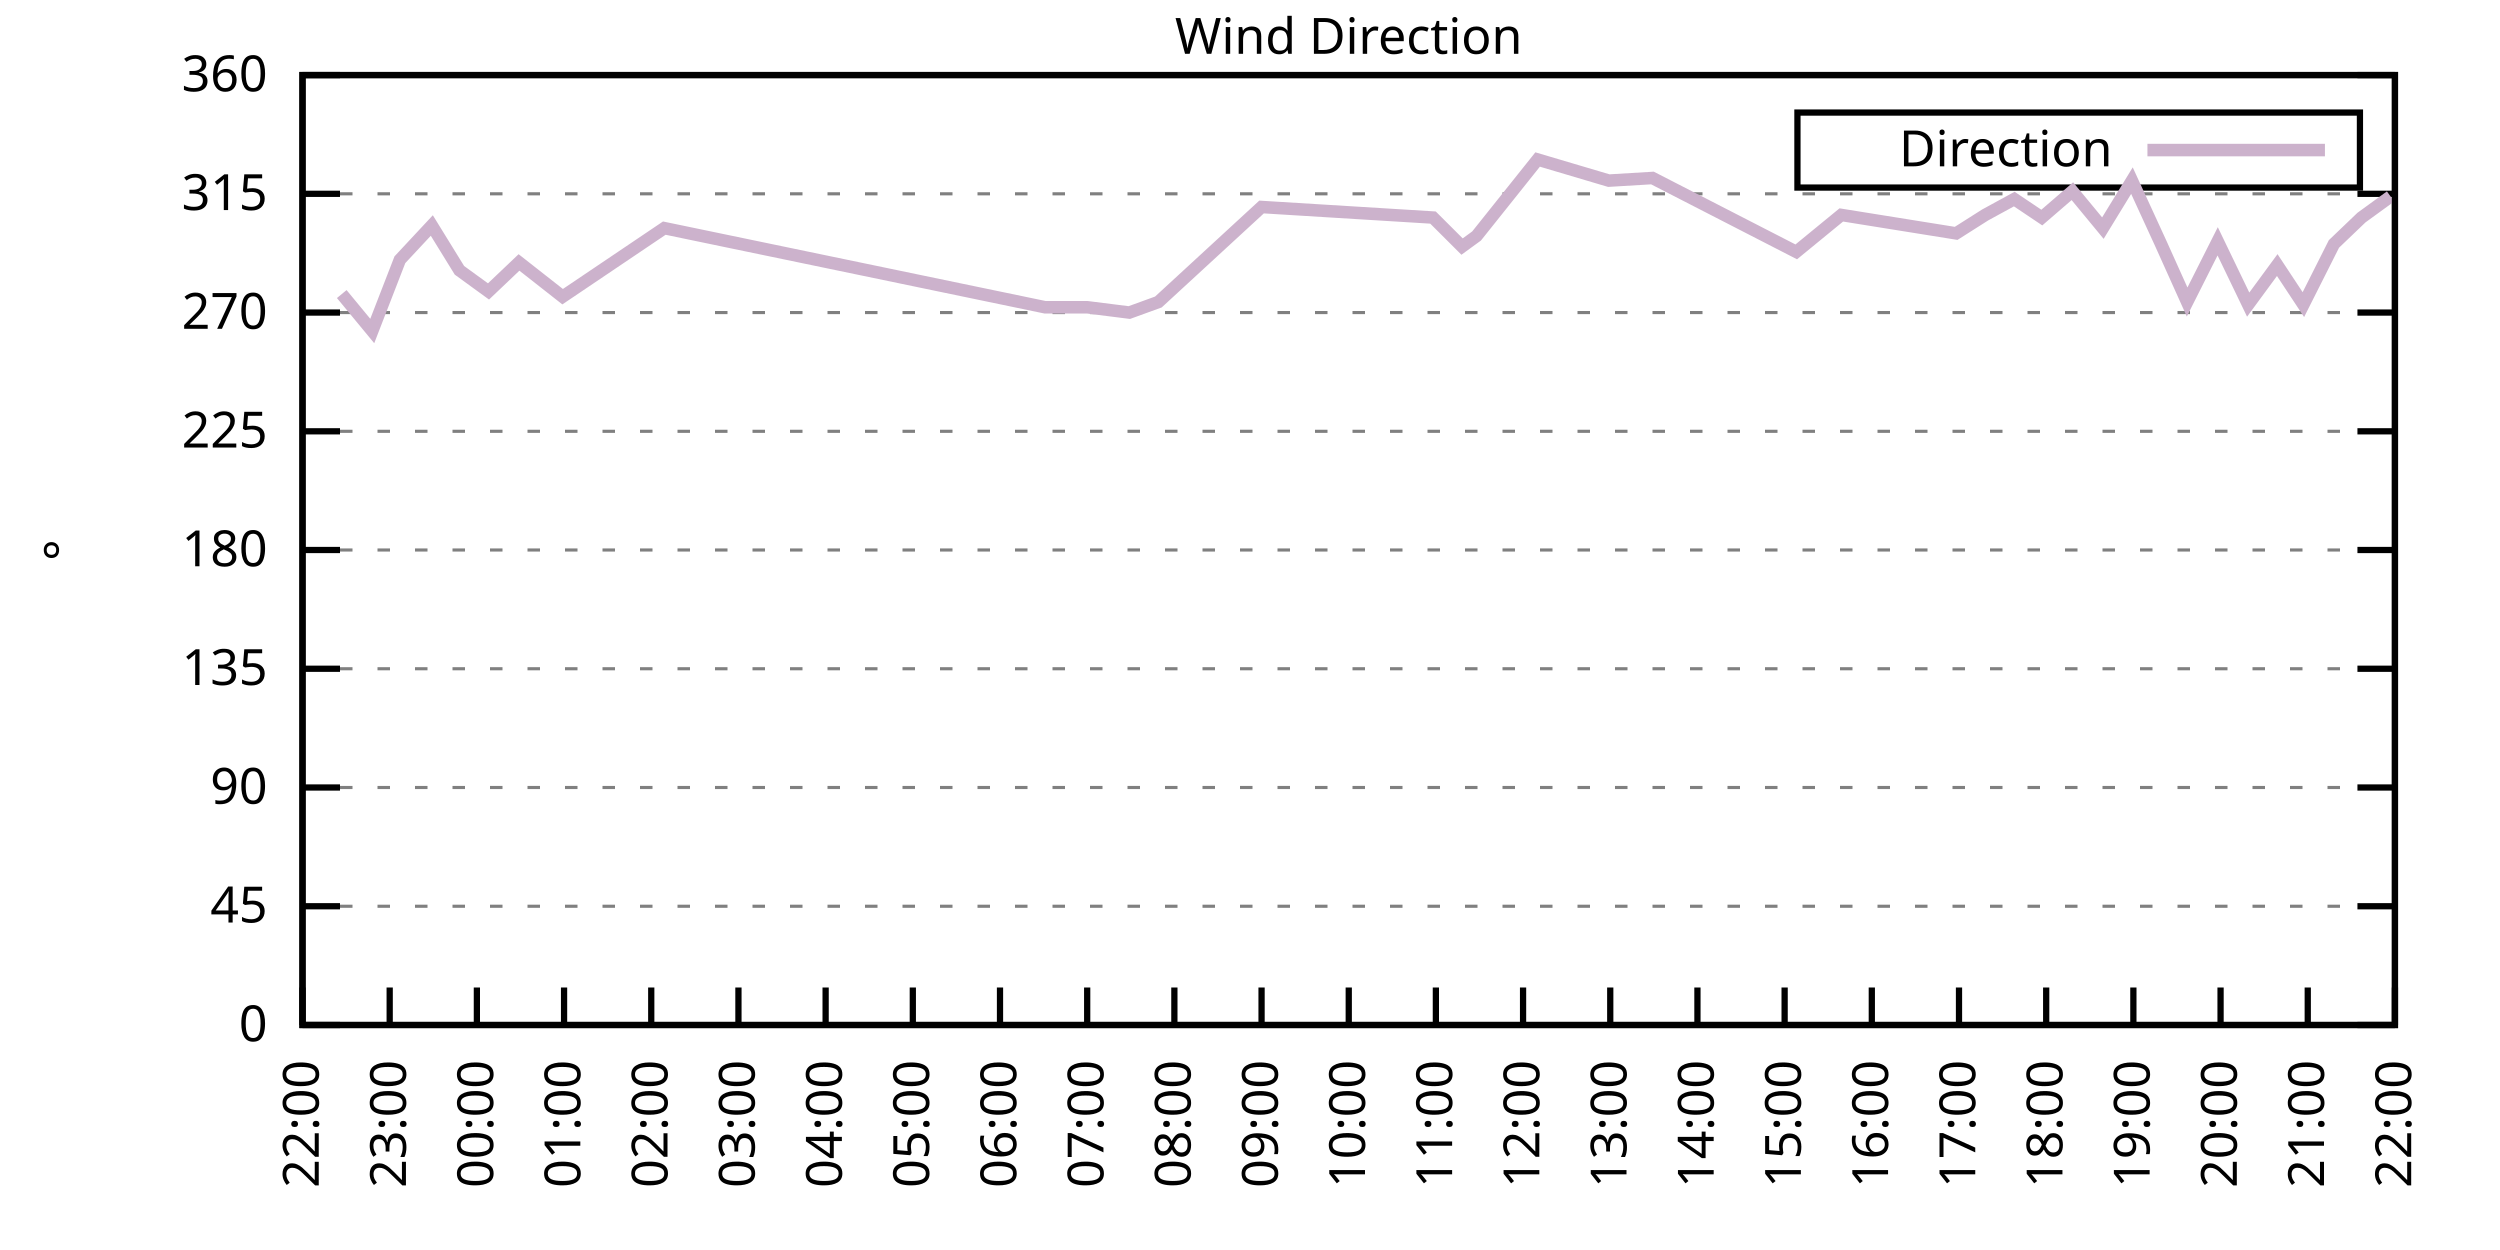
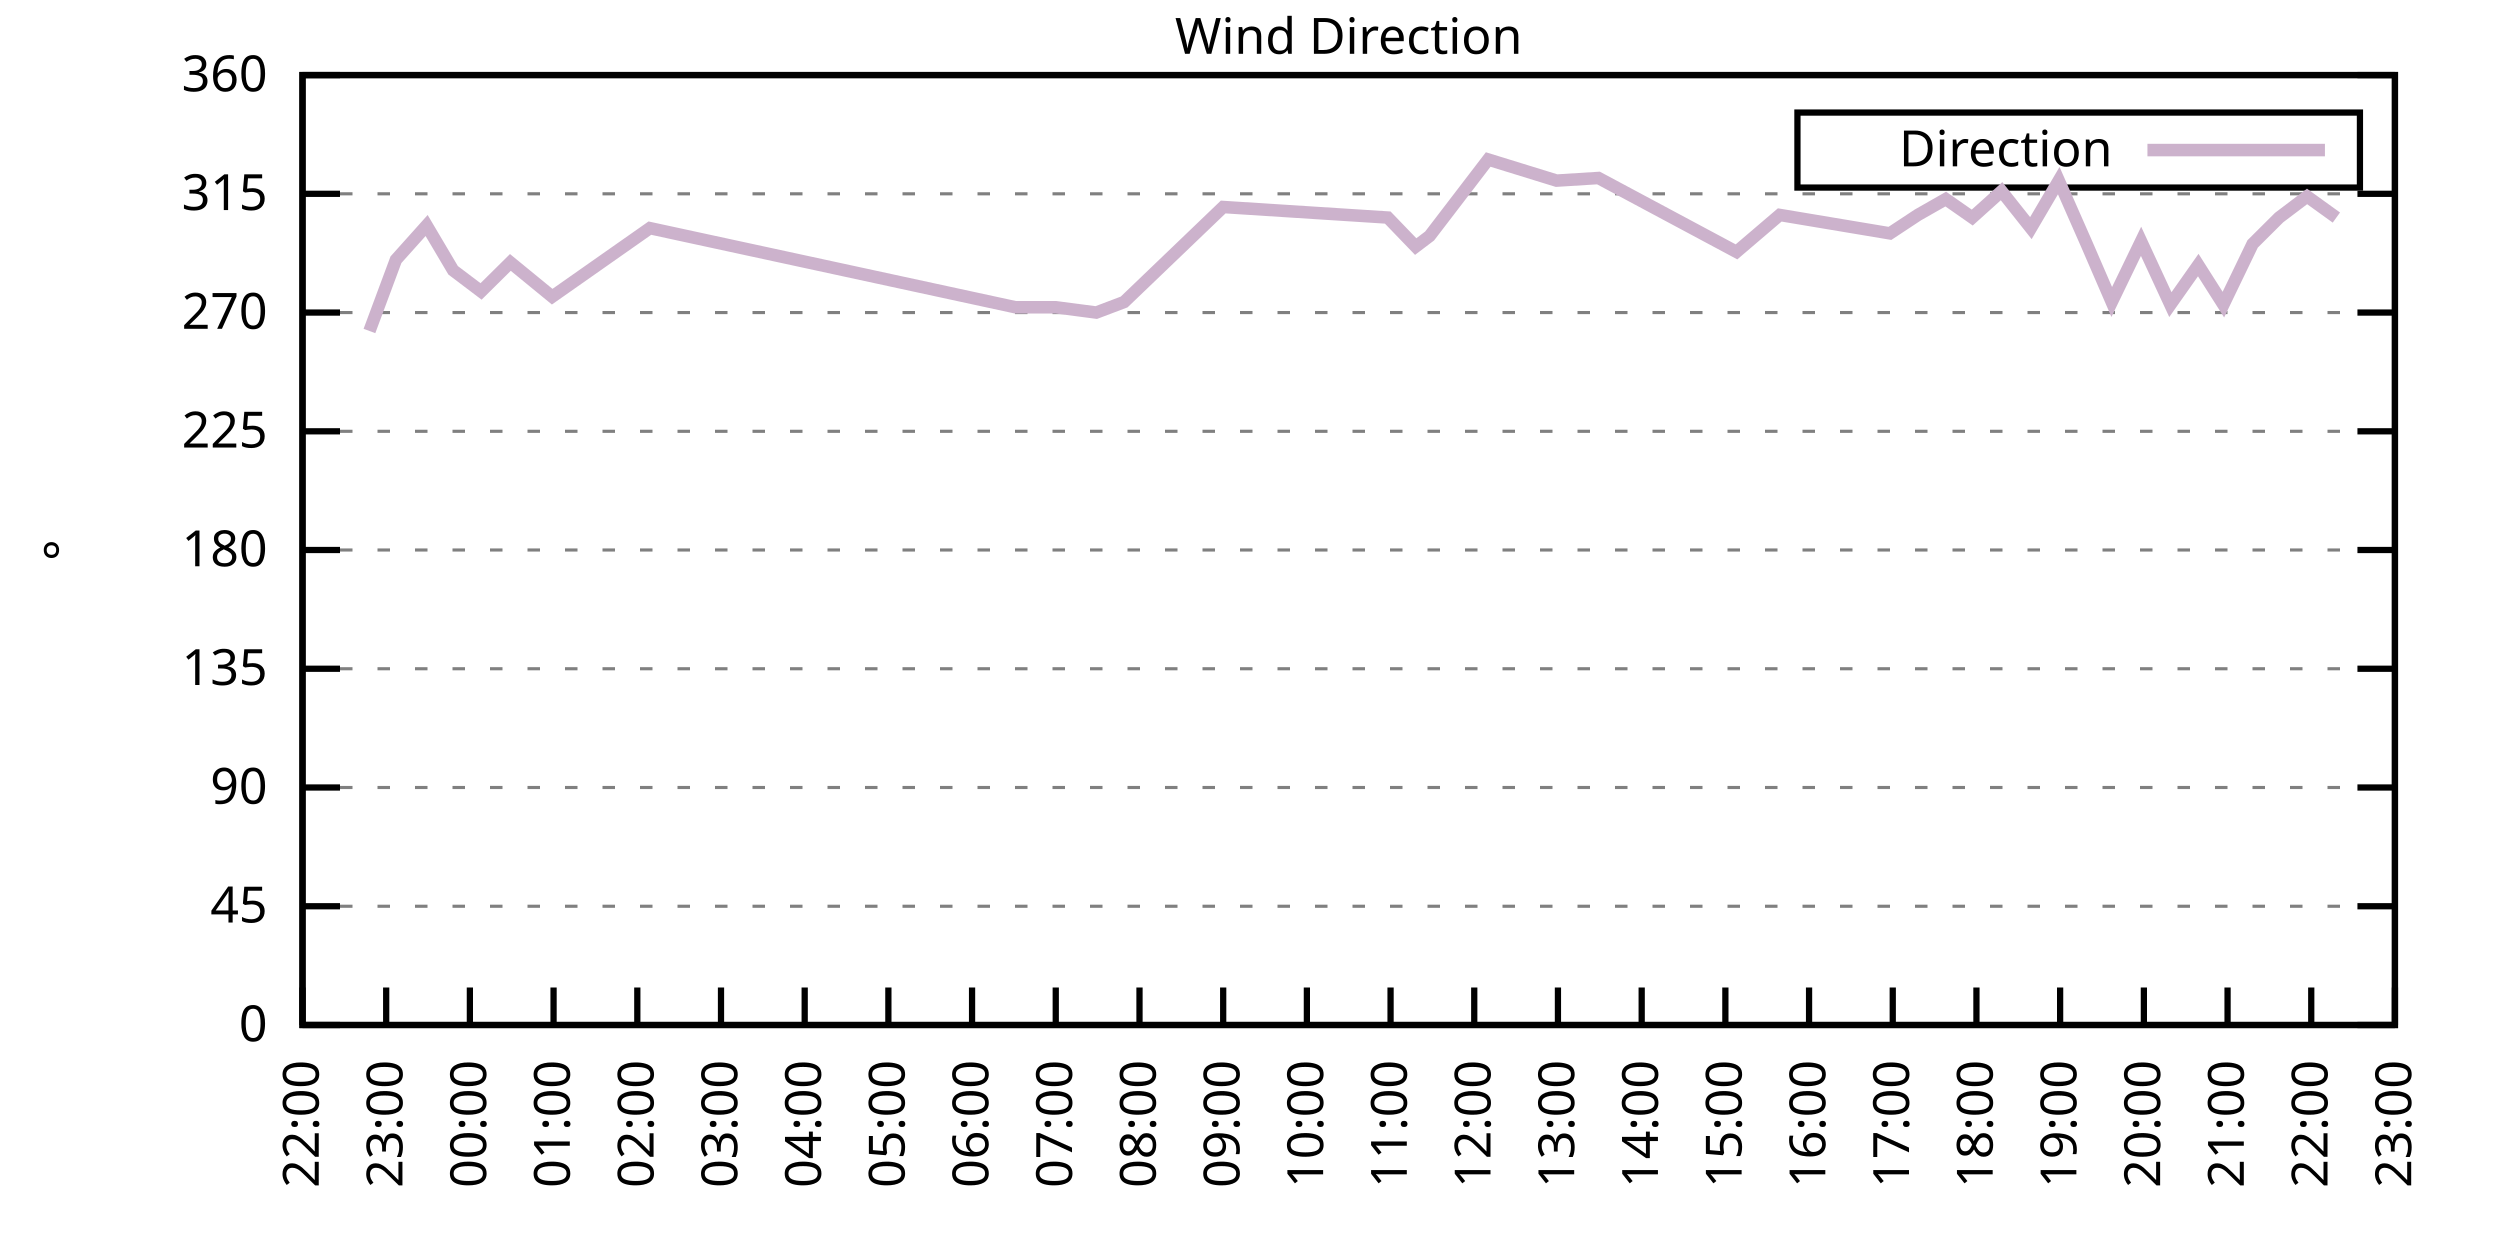
<svg xmlns="http://www.w3.org/2000/svg" xmlns:xlink="http://www.w3.org/1999/xlink" width="400" height="200" viewBox="0 0 400 200">
  <g id="gnuplot_canvas">
    <rect x="0" y="0" width="400" height="200" fill="none" />
    <defs>
      <circle id="gpDot" r="0.5" stroke-width="0.5" stroke="currentColor" />
      <path id="gpPt0" stroke-width="0.333" stroke="currentColor" d="M-1,0 h2 M0,-1 v2" />
      <path id="gpPt1" stroke-width="0.333" stroke="currentColor" d="M-1,-1 L1,1 M1,-1 L-1,1" />
      <path id="gpPt2" stroke-width="0.333" stroke="currentColor" d="M-1,0 L1,0 M0,-1 L0,1 M-1,-1 L1,1 M-1,1 L1,-1" />
      <rect id="gpPt3" stroke-width="0.333" stroke="currentColor" x="-1" y="-1" width="2" height="2" />
      <rect id="gpPt4" stroke-width="0.333" stroke="currentColor" fill="currentColor" x="-1" y="-1" width="2" height="2" />
      <circle id="gpPt5" stroke-width="0.333" stroke="currentColor" cx="0" cy="0" r="1" />
      <use xlink:href="#gpPt5" id="gpPt6" fill="currentColor" stroke="none" />
      <path id="gpPt7" stroke-width="0.333" stroke="currentColor" d="M0,-1.33 L-1.33,0.67 L1.33,0.67 z" />
      <use xlink:href="#gpPt7" id="gpPt8" fill="currentColor" stroke="none" />
      <use xlink:href="#gpPt7" id="gpPt9" stroke="currentColor" transform="rotate(180)" />
      <use xlink:href="#gpPt9" id="gpPt10" fill="currentColor" stroke="none" />
      <use xlink:href="#gpPt3" id="gpPt11" stroke="currentColor" transform="rotate(45)" />
      <use xlink:href="#gpPt11" id="gpPt12" fill="currentColor" stroke="none" />
      <path id="gpPt13" stroke-width="0.333" stroke="currentColor" d="M0,1.330 L1.265,0.411 L0.782,-1.067 L-0.782,-1.076 L-1.265,0.411 z" />
      <use xlink:href="#gpPt13" id="gpPt14" fill="currentColor" stroke="none" />
      <filter id="textbox" filterUnits="objectBoundingBox" x="0" y="0" height="1" width="1">
        <feFlood flood-color="white" flood-opacity="1" result="bgnd" />
        <feComposite in="SourceGraphic" in2="bgnd" operator="atop" />
      </filter>
      <filter id="greybox" filterUnits="objectBoundingBox" x="0" y="0" height="1" width="1">
        <feFlood flood-color="lightgrey" flood-opacity="1" result="grey" />
        <feComposite in="SourceGraphic" in2="grey" operator="atop" />
      </filter>
    </defs>
    <g fill="none" color="white" stroke="currentColor" stroke-width="1.00" stroke-linecap="butt" stroke-linejoin="miter">
</g>
    <g fill="none" color="black" stroke="currentColor" stroke-width="1.00" stroke-linecap="butt" stroke-linejoin="miter">
      <g stroke="none" shape-rendering="crispEdges">
        <polygon fill="rgb(255, 255, 255)" points="48.40,164.00 383.18,164.00 383.18,12.02 48.40,12.02 " />
      </g>
    </g>
    <g fill="none" color="black" stroke="currentColor" stroke-width="1.00" stroke-linecap="butt" stroke-linejoin="miter">
</g>
    <g fill="none" color="black" stroke="black" stroke-width="0.50" stroke-linecap="butt" stroke-linejoin="miter">
</g>
    <g fill="none" color="gray" stroke="currentColor" stroke-width="0.50" stroke-linecap="butt" stroke-linejoin="miter">
      <path stroke="gray" stroke-dasharray="2,4" class="gridline" d="M48.40,164.00 L383.19,164.00  " />
    </g>
    <g fill="none" color="gray" stroke="gray" stroke-width="1.00" stroke-linecap="butt" stroke-linejoin="miter">
</g>
    <g fill="none" color="black" stroke="currentColor" stroke-width="1.00" stroke-linecap="butt" stroke-linejoin="miter">
      <path stroke="black" d="M48.40,164.00 L54.40,164.00 M383.19,164.00 L377.19,164.00  " />
      <g transform="translate(42.80,166.60)" stroke="none" fill="black" font-family="Sans" font-size="8.00" text-anchor="end">
        <text>
          <tspan font-family="Sans"> 0</tspan>
        </text>
      </g>
    </g>
    <g fill="none" color="black" stroke="currentColor" stroke-width="1.00" stroke-linecap="butt" stroke-linejoin="miter">
</g>
    <g fill="none" color="black" stroke="black" stroke-width="0.50" stroke-linecap="butt" stroke-linejoin="miter">
</g>
    <g fill="none" color="gray" stroke="currentColor" stroke-width="0.50" stroke-linecap="butt" stroke-linejoin="miter">
      <path stroke="gray" stroke-dasharray="2,4" class="gridline" d="M48.40,145.00 L383.19,145.00  " />
    </g>
    <g fill="none" color="gray" stroke="gray" stroke-width="1.00" stroke-linecap="butt" stroke-linejoin="miter">
</g>
    <g fill="none" color="black" stroke="currentColor" stroke-width="1.00" stroke-linecap="butt" stroke-linejoin="miter">
      <path stroke="black" d="M48.40,145.00 L54.40,145.00 M383.19,145.00 L377.19,145.00  " />
      <g transform="translate(42.80,147.60)" stroke="none" fill="black" font-family="Sans" font-size="8.00" text-anchor="end">
        <text>
          <tspan font-family="Sans"> 45</tspan>
        </text>
      </g>
    </g>
    <g fill="none" color="black" stroke="currentColor" stroke-width="1.00" stroke-linecap="butt" stroke-linejoin="miter">
</g>
    <g fill="none" color="black" stroke="black" stroke-width="0.50" stroke-linecap="butt" stroke-linejoin="miter">
</g>
    <g fill="none" color="gray" stroke="currentColor" stroke-width="0.50" stroke-linecap="butt" stroke-linejoin="miter">
      <path stroke="gray" stroke-dasharray="2,4" class="gridline" d="M48.40,126.00 L383.19,126.00  " />
    </g>
    <g fill="none" color="gray" stroke="gray" stroke-width="1.00" stroke-linecap="butt" stroke-linejoin="miter">
</g>
    <g fill="none" color="black" stroke="currentColor" stroke-width="1.00" stroke-linecap="butt" stroke-linejoin="miter">
      <path stroke="black" d="M48.40,126.00 L54.40,126.00 M383.19,126.00 L377.19,126.00  " />
      <g transform="translate(42.80,128.60)" stroke="none" fill="black" font-family="Sans" font-size="8.00" text-anchor="end">
        <text>
          <tspan font-family="Sans"> 90</tspan>
        </text>
      </g>
    </g>
    <g fill="none" color="black" stroke="currentColor" stroke-width="1.00" stroke-linecap="butt" stroke-linejoin="miter">
</g>
    <g fill="none" color="black" stroke="black" stroke-width="0.50" stroke-linecap="butt" stroke-linejoin="miter">
</g>
    <g fill="none" color="gray" stroke="currentColor" stroke-width="0.50" stroke-linecap="butt" stroke-linejoin="miter">
      <path stroke="gray" stroke-dasharray="2,4" class="gridline" d="M48.40,107.00 L383.19,107.00  " />
    </g>
    <g fill="none" color="gray" stroke="gray" stroke-width="1.00" stroke-linecap="butt" stroke-linejoin="miter">
</g>
    <g fill="none" color="black" stroke="currentColor" stroke-width="1.00" stroke-linecap="butt" stroke-linejoin="miter">
      <path stroke="black" d="M48.40,107.00 L54.40,107.00 M383.19,107.00 L377.19,107.00  " />
      <g transform="translate(42.80,109.60)" stroke="none" fill="black" font-family="Sans" font-size="8.00" text-anchor="end">
        <text>
          <tspan font-family="Sans"> 135</tspan>
        </text>
      </g>
    </g>
    <g fill="none" color="black" stroke="currentColor" stroke-width="1.00" stroke-linecap="butt" stroke-linejoin="miter">
</g>
    <g fill="none" color="black" stroke="black" stroke-width="0.50" stroke-linecap="butt" stroke-linejoin="miter">
</g>
    <g fill="none" color="gray" stroke="currentColor" stroke-width="0.50" stroke-linecap="butt" stroke-linejoin="miter">
      <path stroke="gray" stroke-dasharray="2,4" class="gridline" d="M48.40,88.00 L383.19,88.00  " />
    </g>
    <g fill="none" color="gray" stroke="gray" stroke-width="1.00" stroke-linecap="butt" stroke-linejoin="miter">
</g>
    <g fill="none" color="black" stroke="currentColor" stroke-width="1.00" stroke-linecap="butt" stroke-linejoin="miter">
      <path stroke="black" d="M48.40,88.00 L54.40,88.00 M383.19,88.00 L377.19,88.00  " />
      <g transform="translate(42.80,90.60)" stroke="none" fill="black" font-family="Sans" font-size="8.00" text-anchor="end">
        <text>
          <tspan font-family="Sans"> 180</tspan>
        </text>
      </g>
    </g>
    <g fill="none" color="black" stroke="currentColor" stroke-width="1.00" stroke-linecap="butt" stroke-linejoin="miter">
</g>
    <g fill="none" color="black" stroke="black" stroke-width="0.50" stroke-linecap="butt" stroke-linejoin="miter">
</g>
    <g fill="none" color="gray" stroke="currentColor" stroke-width="0.50" stroke-linecap="butt" stroke-linejoin="miter">
      <path stroke="gray" stroke-dasharray="2,4" class="gridline" d="M48.40,69.01 L383.19,69.01  " />
    </g>
    <g fill="none" color="gray" stroke="gray" stroke-width="1.00" stroke-linecap="butt" stroke-linejoin="miter">
</g>
    <g fill="none" color="black" stroke="currentColor" stroke-width="1.00" stroke-linecap="butt" stroke-linejoin="miter">
      <path stroke="black" d="M48.40,69.01 L54.40,69.01 M383.19,69.01 L377.19,69.01  " />
      <g transform="translate(42.80,71.61)" stroke="none" fill="black" font-family="Sans" font-size="8.00" text-anchor="end">
        <text>
          <tspan font-family="Sans"> 225</tspan>
        </text>
      </g>
    </g>
    <g fill="none" color="black" stroke="currentColor" stroke-width="1.00" stroke-linecap="butt" stroke-linejoin="miter">
</g>
    <g fill="none" color="black" stroke="black" stroke-width="0.50" stroke-linecap="butt" stroke-linejoin="miter">
</g>
    <g fill="none" color="gray" stroke="currentColor" stroke-width="0.50" stroke-linecap="butt" stroke-linejoin="miter">
      <path stroke="gray" stroke-dasharray="2,4" class="gridline" d="M48.40,50.01 L383.19,50.01  " />
    </g>
    <g fill="none" color="gray" stroke="gray" stroke-width="1.00" stroke-linecap="butt" stroke-linejoin="miter">
</g>
    <g fill="none" color="black" stroke="currentColor" stroke-width="1.00" stroke-linecap="butt" stroke-linejoin="miter">
      <path stroke="black" d="M48.40,50.01 L54.40,50.01 M383.19,50.01 L377.19,50.01  " />
      <g transform="translate(42.80,52.61)" stroke="none" fill="black" font-family="Sans" font-size="8.00" text-anchor="end">
        <text>
          <tspan font-family="Sans"> 270</tspan>
        </text>
      </g>
    </g>
    <g fill="none" color="black" stroke="currentColor" stroke-width="1.00" stroke-linecap="butt" stroke-linejoin="miter">
</g>
    <g fill="none" color="black" stroke="black" stroke-width="0.50" stroke-linecap="butt" stroke-linejoin="miter">
</g>
    <g fill="none" color="gray" stroke="currentColor" stroke-width="0.50" stroke-linecap="butt" stroke-linejoin="miter">
      <path stroke="gray" stroke-dasharray="2,4" class="gridline" d="M48.40,31.01 L383.19,31.01  " />
    </g>
    <g fill="none" color="gray" stroke="gray" stroke-width="1.00" stroke-linecap="butt" stroke-linejoin="miter">
</g>
    <g fill="none" color="black" stroke="currentColor" stroke-width="1.00" stroke-linecap="butt" stroke-linejoin="miter">
      <path stroke="black" d="M48.40,31.01 L54.40,31.01 M383.19,31.01 L377.19,31.01  " />
      <g transform="translate(42.80,33.61)" stroke="none" fill="black" font-family="Sans" font-size="8.00" text-anchor="end">
        <text>
          <tspan font-family="Sans"> 315</tspan>
        </text>
      </g>
    </g>
    <g fill="none" color="black" stroke="currentColor" stroke-width="1.00" stroke-linecap="butt" stroke-linejoin="miter">
</g>
    <g fill="none" color="black" stroke="black" stroke-width="0.50" stroke-linecap="butt" stroke-linejoin="miter">
</g>
    <g fill="none" color="gray" stroke="currentColor" stroke-width="0.50" stroke-linecap="butt" stroke-linejoin="miter">
      <path stroke="gray" stroke-dasharray="2,4" class="gridline" d="M48.40,12.01 L383.19,12.01  " />
    </g>
    <g fill="none" color="gray" stroke="gray" stroke-width="1.00" stroke-linecap="butt" stroke-linejoin="miter">
</g>
    <g fill="none" color="black" stroke="currentColor" stroke-width="1.00" stroke-linecap="butt" stroke-linejoin="miter">
      <path stroke="black" d="M48.40,12.01 L54.40,12.01 M383.19,12.01 L377.19,12.01  " />
      <g transform="translate(42.80,14.61)" stroke="none" fill="black" font-family="Sans" font-size="8.00" text-anchor="end">
        <text>
          <tspan font-family="Sans"> 360</tspan>
        </text>
      </g>
    </g>
    <g fill="none" color="black" stroke="currentColor" stroke-width="1.00" stroke-linecap="butt" stroke-linejoin="miter">
      <path stroke="black" d="M48.40,164.00 L48.40,158.00  " />
      <g transform="translate(51.00,169.60) rotate(270.00)" stroke="none" fill="black" font-family="Sans" font-size="8.00" text-anchor="end">
        <text>
          <tspan font-family="Sans">22:00</tspan>
        </text>
      </g>
    </g>
    <g fill="none" color="black" stroke="currentColor" stroke-width="1.00" stroke-linecap="butt" stroke-linejoin="miter">
-       <path stroke="black" d="M62.35,164.00 L62.35,158.00  " />
-       <g transform="translate(64.95,169.60) rotate(270.00)" stroke="none" fill="black" font-family="Sans" font-size="8.00" text-anchor="end">
+       <path stroke="black" d="M61.79,164.00 L61.79,158.00  " />
+       <g transform="translate(64.39,169.60) rotate(270.00)" stroke="none" fill="black" font-family="Sans" font-size="8.00" text-anchor="end">
        <text>
          <tspan font-family="Sans">23:00</tspan>
        </text>
      </g>
    </g>
    <g fill="none" color="black" stroke="currentColor" stroke-width="1.00" stroke-linecap="butt" stroke-linejoin="miter">
-       <path stroke="black" d="M76.30,164.00 L76.30,158.00  " />
-       <g transform="translate(78.90,169.60) rotate(270.00)" stroke="none" fill="black" font-family="Sans" font-size="8.00" text-anchor="end">
+       <path stroke="black" d="M75.18,164.00 L75.18,158.00  " />
+       <g transform="translate(77.78,169.60) rotate(270.00)" stroke="none" fill="black" font-family="Sans" font-size="8.00" text-anchor="end">
        <text>
          <tspan font-family="Sans">00:00</tspan>
        </text>
      </g>
    </g>
    <g fill="none" color="black" stroke="currentColor" stroke-width="1.00" stroke-linecap="butt" stroke-linejoin="miter">
-       <path stroke="black" d="M90.25,164.00 L90.25,158.00  " />
-       <g transform="translate(92.85,169.60) rotate(270.00)" stroke="none" fill="black" font-family="Sans" font-size="8.00" text-anchor="end">
+       <path stroke="black" d="M88.57,164.00 L88.57,158.00  " />
+       <g transform="translate(91.17,169.60) rotate(270.00)" stroke="none" fill="black" font-family="Sans" font-size="8.00" text-anchor="end">
        <text>
          <tspan font-family="Sans">01:00</tspan>
        </text>
      </g>
    </g>
    <g fill="none" color="black" stroke="currentColor" stroke-width="1.00" stroke-linecap="butt" stroke-linejoin="miter">
-       <path stroke="black" d="M104.20,164.00 L104.20,158.00  " />
-       <g transform="translate(106.80,169.60) rotate(270.00)" stroke="none" fill="black" font-family="Sans" font-size="8.00" text-anchor="end">
+       <path stroke="black" d="M101.97,164.00 L101.97,158.00  " />
+       <g transform="translate(104.57,169.60) rotate(270.00)" stroke="none" fill="black" font-family="Sans" font-size="8.00" text-anchor="end">
        <text>
          <tspan font-family="Sans">02:00</tspan>
        </text>
      </g>
    </g>
    <g fill="none" color="black" stroke="currentColor" stroke-width="1.00" stroke-linecap="butt" stroke-linejoin="miter">
-       <path stroke="black" d="M118.15,164.00 L118.15,158.00  " />
-       <g transform="translate(120.75,169.60) rotate(270.00)" stroke="none" fill="black" font-family="Sans" font-size="8.00" text-anchor="end">
+       <path stroke="black" d="M115.36,164.00 L115.36,158.00  " />
+       <g transform="translate(117.96,169.60) rotate(270.00)" stroke="none" fill="black" font-family="Sans" font-size="8.00" text-anchor="end">
        <text>
          <tspan font-family="Sans">03:00</tspan>
        </text>
      </g>
    </g>
    <g fill="none" color="black" stroke="currentColor" stroke-width="1.00" stroke-linecap="butt" stroke-linejoin="miter">
-       <path stroke="black" d="M132.10,164.00 L132.10,158.00  " />
-       <g transform="translate(134.70,169.60) rotate(270.00)" stroke="none" fill="black" font-family="Sans" font-size="8.00" text-anchor="end">
+       <path stroke="black" d="M128.75,164.00 L128.75,158.00  " />
+       <g transform="translate(131.35,169.60) rotate(270.00)" stroke="none" fill="black" font-family="Sans" font-size="8.00" text-anchor="end">
        <text>
          <tspan font-family="Sans">04:00</tspan>
        </text>
      </g>
    </g>
    <g fill="none" color="black" stroke="currentColor" stroke-width="1.00" stroke-linecap="butt" stroke-linejoin="miter">
-       <path stroke="black" d="M146.05,164.00 L146.05,158.00  " />
-       <g transform="translate(148.65,169.60) rotate(270.00)" stroke="none" fill="black" font-family="Sans" font-size="8.00" text-anchor="end">
+       <path stroke="black" d="M142.14,164.00 L142.14,158.00  " />
+       <g transform="translate(144.74,169.60) rotate(270.00)" stroke="none" fill="black" font-family="Sans" font-size="8.00" text-anchor="end">
        <text>
          <tspan font-family="Sans">05:00</tspan>
        </text>
      </g>
    </g>
    <g fill="none" color="black" stroke="currentColor" stroke-width="1.00" stroke-linecap="butt" stroke-linejoin="miter">
-       <path stroke="black" d="M160.00,164.00 L160.00,158.00  " />
-       <g transform="translate(162.60,169.60) rotate(270.00)" stroke="none" fill="black" font-family="Sans" font-size="8.00" text-anchor="end">
+       <path stroke="black" d="M155.53,164.00 L155.53,158.00  " />
+       <g transform="translate(158.13,169.60) rotate(270.00)" stroke="none" fill="black" font-family="Sans" font-size="8.00" text-anchor="end">
        <text>
          <tspan font-family="Sans">06:00</tspan>
        </text>
      </g>
    </g>
    <g fill="none" color="black" stroke="currentColor" stroke-width="1.00" stroke-linecap="butt" stroke-linejoin="miter">
-       <path stroke="black" d="M173.95,164.00 L173.95,158.00  " />
-       <g transform="translate(176.55,169.60) rotate(270.00)" stroke="none" fill="black" font-family="Sans" font-size="8.00" text-anchor="end">
+       <path stroke="black" d="M168.92,164.00 L168.92,158.00  " />
+       <g transform="translate(171.52,169.60) rotate(270.00)" stroke="none" fill="black" font-family="Sans" font-size="8.00" text-anchor="end">
        <text>
          <tspan font-family="Sans">07:00</tspan>
        </text>
      </g>
    </g>
    <g fill="none" color="black" stroke="currentColor" stroke-width="1.00" stroke-linecap="butt" stroke-linejoin="miter">
-       <path stroke="black" d="M187.90,164.00 L187.90,158.00  " />
-       <g transform="translate(190.50,169.60) rotate(270.00)" stroke="none" fill="black" font-family="Sans" font-size="8.00" text-anchor="end">
+       <path stroke="black" d="M182.32,164.00 L182.32,158.00  " />
+       <g transform="translate(184.92,169.60) rotate(270.00)" stroke="none" fill="black" font-family="Sans" font-size="8.00" text-anchor="end">
        <text>
          <tspan font-family="Sans">08:00</tspan>
        </text>
      </g>
    </g>
    <g fill="none" color="black" stroke="currentColor" stroke-width="1.00" stroke-linecap="butt" stroke-linejoin="miter">
-       <path stroke="black" d="M201.85,164.00 L201.85,158.00  " />
-       <g transform="translate(204.45,169.60) rotate(270.00)" stroke="none" fill="black" font-family="Sans" font-size="8.00" text-anchor="end">
+       <path stroke="black" d="M195.71,164.00 L195.71,158.00  " />
+       <g transform="translate(198.31,169.60) rotate(270.00)" stroke="none" fill="black" font-family="Sans" font-size="8.00" text-anchor="end">
        <text>
          <tspan font-family="Sans">09:00</tspan>
        </text>
      </g>
    </g>
    <g fill="none" color="black" stroke="currentColor" stroke-width="1.00" stroke-linecap="butt" stroke-linejoin="miter">
-       <path stroke="black" d="M215.80,164.00 L215.80,158.00  " />
-       <g transform="translate(218.40,169.60) rotate(270.00)" stroke="none" fill="black" font-family="Sans" font-size="8.00" text-anchor="end">
+       <path stroke="black" d="M209.10,164.00 L209.10,158.00  " />
+       <g transform="translate(211.70,169.60) rotate(270.00)" stroke="none" fill="black" font-family="Sans" font-size="8.00" text-anchor="end">
        <text>
          <tspan font-family="Sans">10:00</tspan>
        </text>
      </g>
    </g>
    <g fill="none" color="black" stroke="currentColor" stroke-width="1.00" stroke-linecap="butt" stroke-linejoin="miter">
-       <path stroke="black" d="M229.74,164.00 L229.74,158.00  " />
-       <g transform="translate(232.34,169.60) rotate(270.00)" stroke="none" fill="black" font-family="Sans" font-size="8.00" text-anchor="end">
+       <path stroke="black" d="M222.49,164.00 L222.49,158.00  " />
+       <g transform="translate(225.09,169.60) rotate(270.00)" stroke="none" fill="black" font-family="Sans" font-size="8.00" text-anchor="end">
        <text>
          <tspan font-family="Sans">11:00</tspan>
        </text>
      </g>
    </g>
    <g fill="none" color="black" stroke="currentColor" stroke-width="1.00" stroke-linecap="butt" stroke-linejoin="miter">
-       <path stroke="black" d="M243.69,164.00 L243.69,158.00  " />
-       <g transform="translate(246.29,169.60) rotate(270.00)" stroke="none" fill="black" font-family="Sans" font-size="8.00" text-anchor="end">
+       <path stroke="black" d="M235.88,164.00 L235.88,158.00  " />
+       <g transform="translate(238.48,169.60) rotate(270.00)" stroke="none" fill="black" font-family="Sans" font-size="8.00" text-anchor="end">
        <text>
          <tspan font-family="Sans">12:00</tspan>
        </text>
      </g>
    </g>
    <g fill="none" color="black" stroke="currentColor" stroke-width="1.00" stroke-linecap="butt" stroke-linejoin="miter">
-       <path stroke="black" d="M257.64,164.00 L257.64,158.00  " />
-       <g transform="translate(260.24,169.60) rotate(270.00)" stroke="none" fill="black" font-family="Sans" font-size="8.00" text-anchor="end">
+       <path stroke="black" d="M249.27,164.00 L249.27,158.00  " />
+       <g transform="translate(251.87,169.60) rotate(270.00)" stroke="none" fill="black" font-family="Sans" font-size="8.00" text-anchor="end">
        <text>
          <tspan font-family="Sans">13:00</tspan>
        </text>
      </g>
    </g>
    <g fill="none" color="black" stroke="currentColor" stroke-width="1.00" stroke-linecap="butt" stroke-linejoin="miter">
-       <path stroke="black" d="M271.59,164.00 L271.59,158.00  " />
-       <g transform="translate(274.19,169.60) rotate(270.00)" stroke="none" fill="black" font-family="Sans" font-size="8.00" text-anchor="end">
+       <path stroke="black" d="M262.67,164.00 L262.67,158.00  " />
+       <g transform="translate(265.27,169.60) rotate(270.00)" stroke="none" fill="black" font-family="Sans" font-size="8.00" text-anchor="end">
        <text>
          <tspan font-family="Sans">14:00</tspan>
        </text>
      </g>
    </g>
    <g fill="none" color="black" stroke="currentColor" stroke-width="1.00" stroke-linecap="butt" stroke-linejoin="miter">
-       <path stroke="black" d="M285.54,164.00 L285.54,158.00  " />
-       <g transform="translate(288.14,169.60) rotate(270.00)" stroke="none" fill="black" font-family="Sans" font-size="8.00" text-anchor="end">
+       <path stroke="black" d="M276.06,164.00 L276.06,158.00  " />
+       <g transform="translate(278.66,169.60) rotate(270.00)" stroke="none" fill="black" font-family="Sans" font-size="8.00" text-anchor="end">
        <text>
          <tspan font-family="Sans">15:00</tspan>
        </text>
      </g>
    </g>
    <g fill="none" color="black" stroke="currentColor" stroke-width="1.00" stroke-linecap="butt" stroke-linejoin="miter">
-       <path stroke="black" d="M299.49,164.00 L299.49,158.00  " />
-       <g transform="translate(302.09,169.60) rotate(270.00)" stroke="none" fill="black" font-family="Sans" font-size="8.00" text-anchor="end">
+       <path stroke="black" d="M289.45,164.00 L289.45,158.00  " />
+       <g transform="translate(292.05,169.60) rotate(270.00)" stroke="none" fill="black" font-family="Sans" font-size="8.00" text-anchor="end">
        <text>
          <tspan font-family="Sans">16:00</tspan>
        </text>
      </g>
    </g>
    <g fill="none" color="black" stroke="currentColor" stroke-width="1.00" stroke-linecap="butt" stroke-linejoin="miter">
-       <path stroke="black" d="M313.44,164.00 L313.44,158.00  " />
-       <g transform="translate(316.04,169.60) rotate(270.00)" stroke="none" fill="black" font-family="Sans" font-size="8.00" text-anchor="end">
+       <path stroke="black" d="M302.84,164.00 L302.84,158.00  " />
+       <g transform="translate(305.44,169.60) rotate(270.00)" stroke="none" fill="black" font-family="Sans" font-size="8.00" text-anchor="end">
        <text>
          <tspan font-family="Sans">17:00</tspan>
        </text>
      </g>
    </g>
    <g fill="none" color="black" stroke="currentColor" stroke-width="1.00" stroke-linecap="butt" stroke-linejoin="miter">
-       <path stroke="black" d="M327.39,164.00 L327.39,158.00  " />
-       <g transform="translate(329.99,169.60) rotate(270.00)" stroke="none" fill="black" font-family="Sans" font-size="8.00" text-anchor="end">
+       <path stroke="black" d="M316.23,164.00 L316.23,158.00  " />
+       <g transform="translate(318.83,169.60) rotate(270.00)" stroke="none" fill="black" font-family="Sans" font-size="8.00" text-anchor="end">
        <text>
          <tspan font-family="Sans">18:00</tspan>
        </text>
      </g>
    </g>
    <g fill="none" color="black" stroke="currentColor" stroke-width="1.00" stroke-linecap="butt" stroke-linejoin="miter">
-       <path stroke="black" d="M341.34,164.00 L341.34,158.00  " />
-       <g transform="translate(343.94,169.60) rotate(270.00)" stroke="none" fill="black" font-family="Sans" font-size="8.00" text-anchor="end">
+       <path stroke="black" d="M329.62,164.00 L329.62,158.00  " />
+       <g transform="translate(332.22,169.60) rotate(270.00)" stroke="none" fill="black" font-family="Sans" font-size="8.00" text-anchor="end">
        <text>
          <tspan font-family="Sans">19:00</tspan>
        </text>
      </g>
    </g>
    <g fill="none" color="black" stroke="currentColor" stroke-width="1.00" stroke-linecap="butt" stroke-linejoin="miter">
-       <path stroke="black" d="M355.29,164.00 L355.29,158.00  " />
-       <g transform="translate(357.89,169.60) rotate(270.00)" stroke="none" fill="black" font-family="Sans" font-size="8.00" text-anchor="end">
+       <path stroke="black" d="M343.02,164.00 L343.02,158.00  " />
+       <g transform="translate(345.62,169.60) rotate(270.00)" stroke="none" fill="black" font-family="Sans" font-size="8.00" text-anchor="end">
        <text>
          <tspan font-family="Sans">20:00</tspan>
        </text>
      </g>
    </g>
    <g fill="none" color="black" stroke="currentColor" stroke-width="1.00" stroke-linecap="butt" stroke-linejoin="miter">
-       <path stroke="black" d="M369.24,164.00 L369.24,158.00  " />
-       <g transform="translate(371.84,169.60) rotate(270.00)" stroke="none" fill="black" font-family="Sans" font-size="8.00" text-anchor="end">
+       <path stroke="black" d="M356.41,164.00 L356.41,158.00  " />
+       <g transform="translate(359.01,169.60) rotate(270.00)" stroke="none" fill="black" font-family="Sans" font-size="8.00" text-anchor="end">
        <text>
          <tspan font-family="Sans">21:00</tspan>
+         </text>
+       </g>
+     </g>
+     <g fill="none" color="black" stroke="currentColor" stroke-width="1.00" stroke-linecap="butt" stroke-linejoin="miter">
+       <path stroke="black" d="M369.80,164.00 L369.80,158.00  " />
+       <g transform="translate(372.40,169.60) rotate(270.00)" stroke="none" fill="black" font-family="Sans" font-size="8.00" text-anchor="end">
+         <text>
+           <tspan font-family="Sans">22:00</tspan>
        </text>
      </g>
    </g>
    <g fill="none" color="black" stroke="currentColor" stroke-width="1.00" stroke-linecap="butt" stroke-linejoin="miter">
      <path stroke="black" d="M383.19,164.00 L383.19,158.00  " />
      <g transform="translate(385.79,169.60) rotate(270.00)" stroke="none" fill="black" font-family="Sans" font-size="8.00" text-anchor="end">
        <text>
-           <tspan font-family="Sans">22:00</tspan>
+           <tspan font-family="Sans">23:00</tspan>
        </text>
      </g>
    </g>
    <g fill="none" color="black" stroke="currentColor" stroke-width="1.00" stroke-linecap="butt" stroke-linejoin="miter">
</g>
    <g fill="none" color="black" stroke="currentColor" stroke-width="1.00" stroke-linecap="butt" stroke-linejoin="miter">
      <path stroke="black" d="M48.40,12.01 L48.40,164.00 L383.19,164.00 L383.19,12.01 L48.40,12.01 Z  " />
    </g>
    <g fill="none" color="black" stroke="currentColor" stroke-width="1.00" stroke-linecap="butt" stroke-linejoin="miter">
</g>
    <g fill="none" color="black" stroke="currentColor" stroke-width="1.00" stroke-linecap="butt" stroke-linejoin="miter">
      <path stroke="black" d="M287.59,30.01 L287.59,18.01 L377.59,18.01 L377.59,30.01 L287.59,30.01 Z  " />
    </g>
    <g id="Wind_direction_plot_1">
      <g fill="none" color="white" stroke="black" stroke-width="2.00" stroke-linecap="butt" stroke-linejoin="miter">
</g>
      <g fill="none" color="black" stroke="currentColor" stroke-width="2.00" stroke-linecap="butt" stroke-linejoin="miter">
        <g transform="translate(337.99,26.61)" stroke="none" fill="black" font-family="Sans" font-size="8.00" text-anchor="end">
          <text>
            <tspan font-family="Sans">Direction</tspan>
          </text>
        </g>
      </g>
      <g fill="none" color="black" stroke="currentColor" stroke-width="2.00" stroke-linecap="butt" stroke-linejoin="miter">
-         <path stroke="rgb(204, 178, 204)" d="M343.59,24.01 L371.99,24.01 M54.68,47.05 L59.56,52.96 L63.98,41.56 L69.09,36.08 L73.51,43.25 L78.16,46.63   L83.04,41.99 L90.02,47.47 L106.29,36.50 L167.20,49.16 L173.95,49.16 L180.69,50.01 L185.34,48.32 L201.85,33.12   L229.28,34.81 L233.93,39.45 L236.25,37.76 L246.02,25.52 L257.41,28.90 L264.39,28.48 L287.40,40.30 L294.61,34.39   L312.98,37.34 L317.63,34.39 L322.28,31.85 L326.69,34.81 L331.58,30.59 L336.46,36.50 L341.11,28.90 L345.76,39.03   L349.94,48.32 L354.83,38.61 L359.71,48.74 L364.36,42.41 L368.54,48.74 L373.43,39.03 L377.84,34.81 L382.49,31.43    " />
+         <path stroke="rgb(204, 178, 204)" d="M343.59,24.01 L371.99,24.01 M59.11,52.96 L63.35,41.56 L68.26,36.08 L72.50,43.25 L76.97,46.63 L81.66,41.99   L88.35,47.47 L103.98,36.50 L162.45,49.16 L168.92,49.16 L175.40,50.01 L179.86,48.32 L195.71,33.12 L222.04,34.81   L226.51,39.45 L228.74,37.76 L238.11,25.52 L249.05,28.90 L255.75,28.48 L277.84,40.30 L284.76,34.39 L302.39,37.34   L306.86,34.39 L311.32,31.85 L315.56,34.81 L320.25,30.59 L324.94,36.50 L329.40,28.90 L333.86,39.03 L337.88,48.32   L342.57,38.61 L347.26,48.74 L351.72,42.41 L355.74,48.74 L360.42,39.03 L364.66,34.81 L369.13,31.43 L373.82,34.81    " />
      </g>
    </g>
    <g fill="none" color="black" stroke="currentColor" stroke-width="2.00" stroke-linecap="butt" stroke-linejoin="miter">
</g>
    <g fill="none" color="black" stroke="black" stroke-width="1.00" stroke-linecap="butt" stroke-linejoin="miter">
</g>
    <g fill="none" color="black" stroke="currentColor" stroke-width="1.00" stroke-linecap="butt" stroke-linejoin="miter">
      <path stroke="black" d="M48.40,12.01 L48.40,164.00 L383.19,164.00 L383.19,12.01 L48.40,12.01 Z  " />
      <g transform="translate(12.80,88.01) rotate(270.00)" stroke="none" fill="black" font-family="Sans" font-size="8.00" text-anchor="middle">
        <text>
          <tspan font-family="Sans">°</tspan>
        </text>
      </g>
    </g>
    <g fill="none" color="black" stroke="currentColor" stroke-width="1.00" stroke-linecap="butt" stroke-linejoin="miter">
</g>
    <g fill="none" color="black" stroke="currentColor" stroke-width="1.00" stroke-linecap="butt" stroke-linejoin="miter">
      <g transform="translate(215.79,8.61)" stroke="none" fill="black" font-family="Sans" font-size="8.00" text-anchor="middle">
        <text>
          <tspan font-family="Sans">Wind Direction</tspan>
        </text>
      </g>
    </g>
    <g fill="none" color="black" stroke="currentColor" stroke-width="1.00" stroke-linecap="butt" stroke-linejoin="miter">
</g>
  </g>
</svg>
